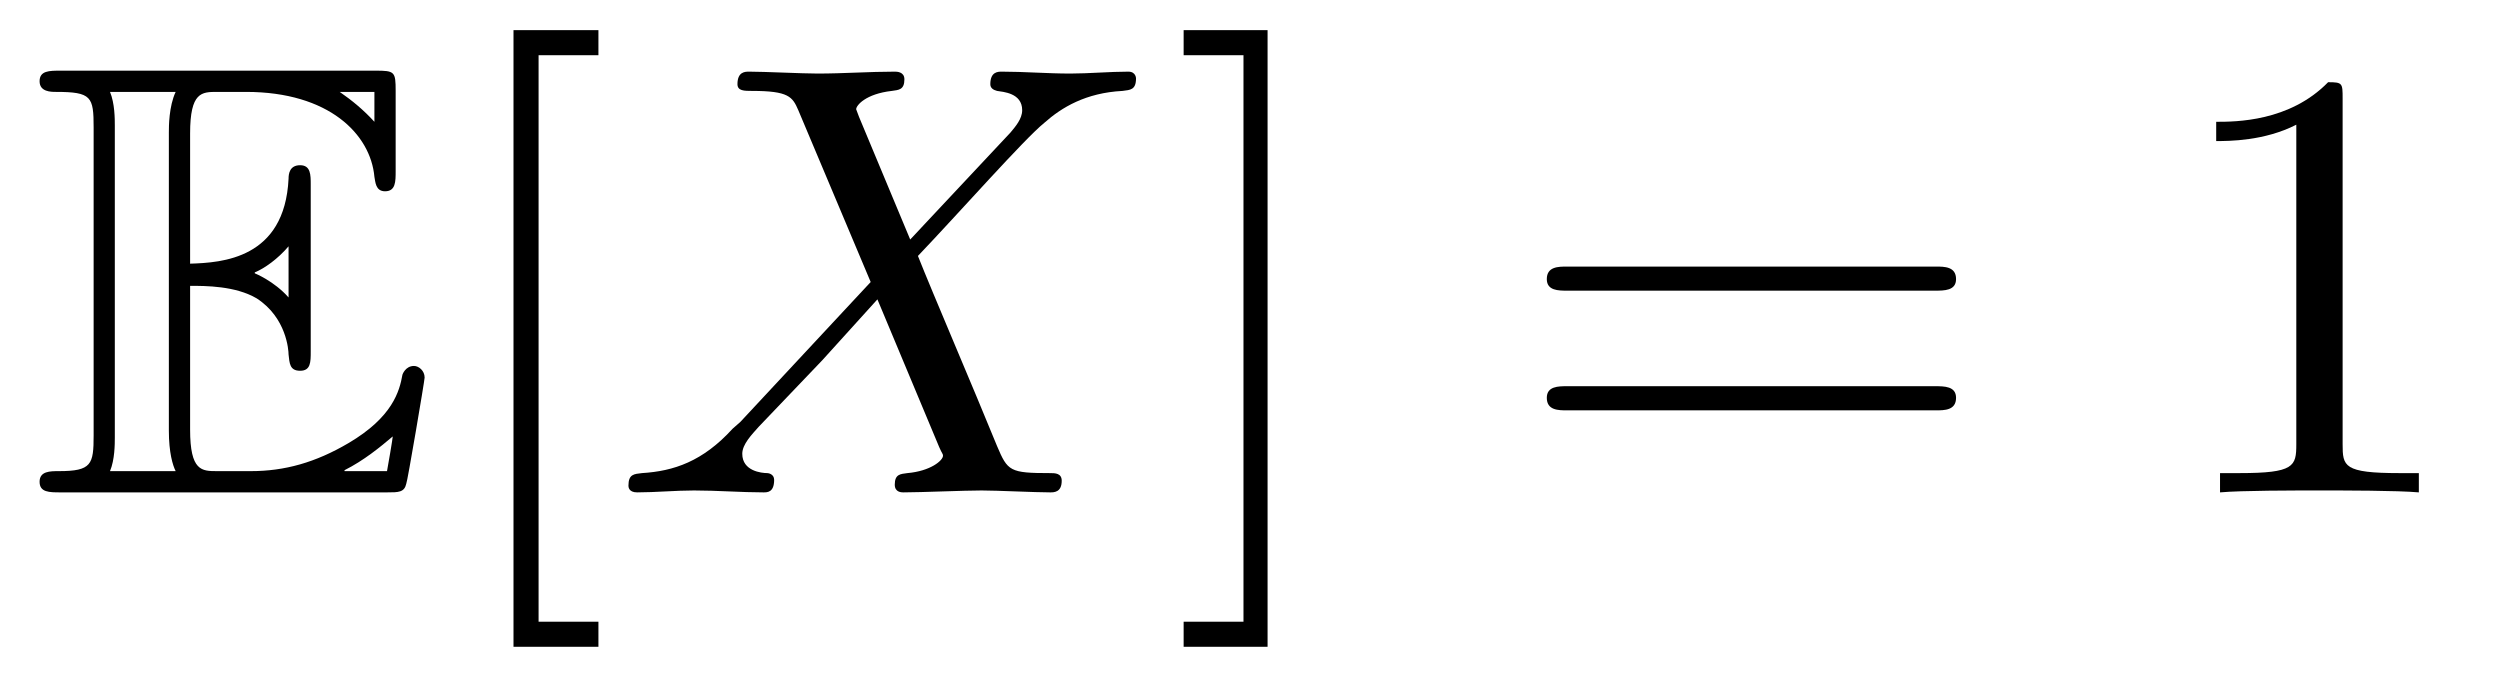
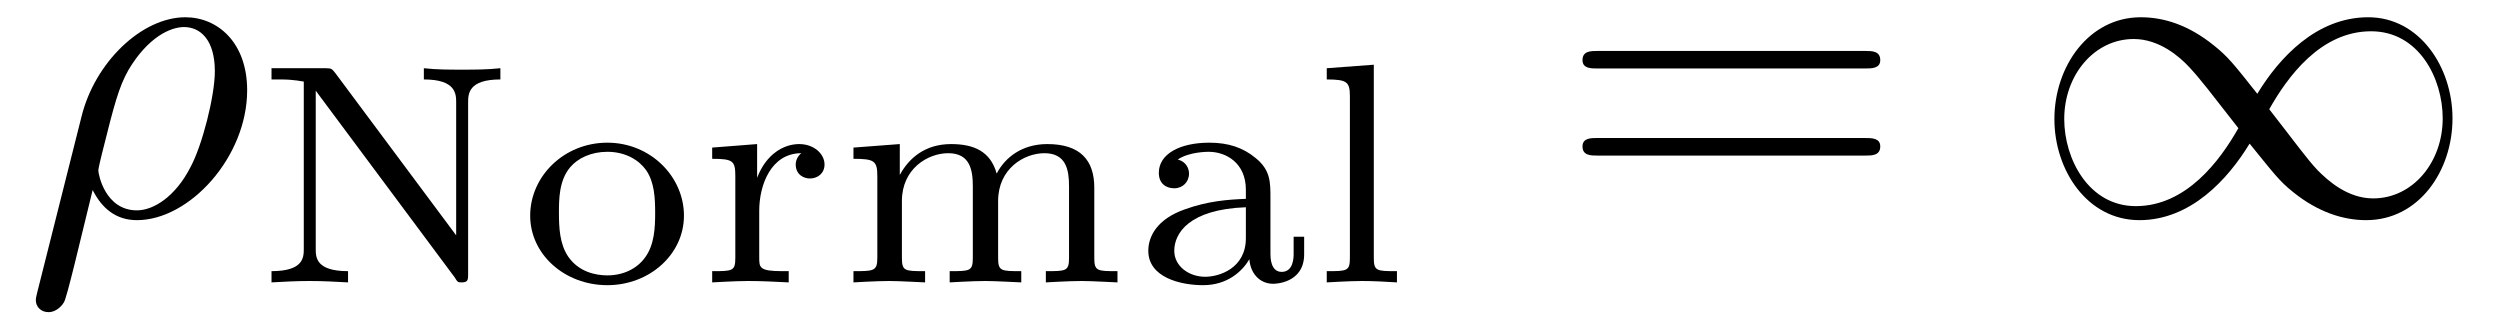
- <svg xmlns="http://www.w3.org/2000/svg" xmlns:xlink="http://www.w3.org/1999/xlink" viewBox="0 0 40.477 10.963">
+ <svg xmlns="http://www.w3.org/2000/svg" xmlns:xlink="http://www.w3.org/1999/xlink" viewBox="0 0 55.632 7.227">
  <defs>
    <g>
      <g id="glyph-0-0">
-         <path d="M 2.578 -3.344 C 2.828 -3.344 3.312 -3.344 3.656 -3.141 C 4.141 -2.828 4.172 -2.297 4.172 -2.234 C 4.188 -2.094 4.188 -1.969 4.359 -1.969 C 4.531 -1.969 4.531 -2.109 4.531 -2.281 L 4.531 -4.984 C 4.531 -5.141 4.531 -5.297 4.359 -5.297 C 4.188 -5.297 4.172 -5.156 4.172 -5.078 C 4.109 -3.781 3.094 -3.719 2.578 -3.703 L 2.578 -5.812 C 2.578 -6.484 2.766 -6.484 3.016 -6.484 L 3.484 -6.484 C 4.828 -6.484 5.5 -5.797 5.562 -5.109 C 5.578 -5.031 5.578 -4.875 5.734 -4.875 C 5.906 -4.875 5.906 -5.031 5.906 -5.203 L 5.906 -6.5 C 5.906 -6.812 5.891 -6.828 5.578 -6.828 L 0.484 -6.828 C 0.297 -6.828 0.141 -6.828 0.141 -6.656 C 0.141 -6.484 0.328 -6.484 0.406 -6.484 C 0.984 -6.484 1.016 -6.406 1.016 -5.906 L 1.016 -0.922 C 1.016 -0.453 0.984 -0.344 0.453 -0.344 C 0.312 -0.344 0.141 -0.344 0.141 -0.172 C 0.141 0 0.297 0 0.484 0 L 5.766 0 C 5.953 0 6.047 0 6.078 -0.141 C 6.094 -0.156 6.375 -1.812 6.375 -1.859 C 6.375 -1.969 6.281 -2.047 6.203 -2.047 C 6.062 -2.047 6.016 -1.906 6.016 -1.906 C 5.969 -1.641 5.859 -1.219 5.141 -0.797 C 4.609 -0.484 4.109 -0.344 3.562 -0.344 L 3.016 -0.344 C 2.766 -0.344 2.578 -0.344 2.578 -1.016 Z M 5.562 -6.484 L 5.562 -6 C 5.391 -6.188 5.203 -6.344 5 -6.484 Z M 3.625 -3.562 C 3.781 -3.625 4 -3.781 4.172 -3.984 L 4.172 -3.156 C 3.938 -3.422 3.625 -3.547 3.625 -3.547 Z M 1.359 -5.938 C 1.359 -6.047 1.359 -6.297 1.281 -6.484 L 2.344 -6.484 C 2.234 -6.25 2.234 -5.922 2.234 -5.828 L 2.234 -1 C 2.234 -0.641 2.297 -0.438 2.344 -0.344 L 1.281 -0.344 C 1.359 -0.531 1.359 -0.781 1.359 -0.891 Z M 5.078 -0.344 L 5.078 -0.359 C 5.391 -0.516 5.656 -0.734 5.859 -0.906 C 5.859 -0.875 5.781 -0.422 5.766 -0.344 Z M 5.078 -0.344 " />
+         <path d="M 0.328 1.719 C 0.297 1.844 0.297 1.859 0.297 1.891 C 0.297 2.031 0.406 2.156 0.578 2.156 C 0.781 2.156 0.906 1.969 0.922 1.938 C 0.984 1.859 1.297 0.516 1.562 -0.562 C 1.766 -0.156 2.078 0.109 2.547 0.109 C 3.719 0.109 5 -1.297 5 -2.781 C 5 -3.844 4.344 -4.406 3.625 -4.406 C 2.656 -4.406 1.609 -3.406 1.312 -2.188 Z M 2.547 -0.109 C 1.844 -0.109 1.688 -0.906 1.688 -1 C 1.688 -1.031 1.734 -1.234 1.766 -1.359 C 2.047 -2.484 2.141 -2.844 2.359 -3.234 C 2.797 -3.969 3.297 -4.188 3.594 -4.188 C 3.969 -4.188 4.281 -3.891 4.281 -3.203 C 4.281 -2.656 4 -1.547 3.734 -1.062 C 3.406 -0.422 2.922 -0.109 2.547 -0.109 Z M 2.547 -0.109 " />
      </g>
      <g id="glyph-1-0">
-         <path d="M 2.547 2.5 L 2.547 2.094 L 1.578 2.094 L 1.578 -7.078 L 2.547 -7.078 L 2.547 -7.484 L 1.172 -7.484 L 1.172 2.5 Z M 2.547 2.5 " />
+         <path d="M 1.812 -4.656 C 1.734 -4.75 1.734 -4.766 1.594 -4.766 L 0.391 -4.766 L 0.391 -4.516 L 0.594 -4.516 C 0.906 -4.516 1.078 -4.469 1.109 -4.469 L 1.109 -0.75 C 1.109 -0.562 1.109 -0.25 0.391 -0.25 L 0.391 0 C 0.672 -0.016 0.953 -0.031 1.234 -0.031 C 1.531 -0.031 1.812 -0.016 2.094 0 L 2.094 -0.25 C 1.375 -0.25 1.375 -0.562 1.375 -0.75 L 1.375 -4.266 L 4.469 -0.109 C 4.531 0 4.547 0 4.625 0 C 4.766 0 4.766 -0.062 4.766 -0.188 L 4.766 -4 C 4.766 -4.188 4.766 -4.516 5.484 -4.516 L 5.484 -4.766 C 5.188 -4.734 4.906 -4.734 4.625 -4.734 C 4.344 -4.734 4.062 -4.734 3.781 -4.766 L 3.781 -4.516 C 4.5 -4.516 4.5 -4.188 4.5 -4 L 4.5 -1.047 Z M 1.812 -4.656 " />
      </g>
      <g id="glyph-1-1">
-         <path d="M 1.578 -7.484 L 0.219 -7.484 L 0.219 -7.078 L 1.188 -7.078 L 1.188 2.094 L 0.219 2.094 L 0.219 2.5 L 1.578 2.5 Z M 1.578 -7.484 " />
+         <path d="M 3.688 -1.484 C 3.688 -2.359 2.938 -3.109 1.984 -3.109 C 1.016 -3.109 0.266 -2.359 0.266 -1.484 C 0.266 -0.625 1.031 0.062 1.984 0.062 C 2.922 0.062 3.688 -0.625 3.688 -1.484 Z M 1.984 -0.156 C 1.719 -0.156 1.344 -0.234 1.109 -0.578 C 0.922 -0.859 0.906 -1.219 0.906 -1.547 C 0.906 -1.844 0.906 -2.266 1.156 -2.562 C 1.328 -2.766 1.625 -2.906 1.984 -2.906 C 2.391 -2.906 2.688 -2.719 2.844 -2.5 C 3.031 -2.234 3.047 -1.875 3.047 -1.547 C 3.047 -1.219 3.031 -0.844 2.828 -0.562 C 2.641 -0.297 2.328 -0.156 1.984 -0.156 Z M 1.984 -0.156 " />
      </g>
      <g id="glyph-1-2">
+         <path d="M 1.391 -1.594 C 1.391 -2.172 1.656 -2.875 2.328 -2.875 C 2.266 -2.828 2.203 -2.734 2.203 -2.625 C 2.203 -2.391 2.391 -2.312 2.516 -2.312 C 2.688 -2.312 2.844 -2.422 2.844 -2.625 C 2.844 -2.859 2.609 -3.078 2.281 -3.078 C 1.938 -3.078 1.547 -2.859 1.344 -2.328 L 1.344 -3.078 L 0.344 -3 L 0.344 -2.75 C 0.812 -2.75 0.859 -2.703 0.859 -2.359 L 0.859 -0.547 C 0.859 -0.25 0.797 -0.25 0.344 -0.25 L 0.344 0 C 0.375 0 0.844 -0.031 1.141 -0.031 C 1.438 -0.031 1.734 -0.016 2.047 0 L 2.047 -0.25 L 1.906 -0.25 C 1.391 -0.25 1.391 -0.328 1.391 -0.562 Z M 1.391 -1.594 " />
+       </g>
+       <g id="glyph-1-3">
+         <path d="M 5.734 -2.109 C 5.734 -2.719 5.422 -3.078 4.688 -3.078 C 4.125 -3.078 3.75 -2.781 3.562 -2.422 C 3.422 -2.922 3.047 -3.078 2.547 -3.078 C 1.969 -3.078 1.609 -2.766 1.406 -2.391 L 1.406 -3.078 L 0.375 -3 L 0.375 -2.75 C 0.844 -2.75 0.906 -2.703 0.906 -2.359 L 0.906 -0.547 C 0.906 -0.25 0.828 -0.25 0.375 -0.25 L 0.375 0 C 0.391 0 0.875 -0.031 1.172 -0.031 C 1.422 -0.031 1.906 0 1.969 0 L 1.969 -0.25 C 1.516 -0.25 1.453 -0.25 1.453 -0.547 L 1.453 -1.812 C 1.453 -2.531 2.031 -2.875 2.484 -2.875 C 2.969 -2.875 3.031 -2.5 3.031 -2.141 L 3.031 -0.547 C 3.031 -0.25 2.969 -0.25 2.516 -0.25 L 2.516 0 C 2.531 0 3.016 -0.031 3.312 -0.031 C 3.562 -0.031 4.047 0 4.109 0 L 4.109 -0.25 C 3.656 -0.25 3.594 -0.25 3.594 -0.547 L 3.594 -1.812 C 3.594 -2.531 4.172 -2.875 4.625 -2.875 C 5.109 -2.875 5.172 -2.5 5.172 -2.141 L 5.172 -0.547 C 5.172 -0.25 5.109 -0.25 4.656 -0.25 L 4.656 0 C 4.672 0 5.156 -0.031 5.453 -0.031 C 5.703 -0.031 6.188 0 6.25 0 L 6.25 -0.25 C 5.797 -0.25 5.734 -0.25 5.734 -0.547 Z M 5.734 -2.109 " />
+       </g>
+       <g id="glyph-1-4">
+         <path d="M 3.109 -1.875 C 3.109 -2.234 3.109 -2.5 2.781 -2.766 C 2.5 -3 2.172 -3.109 1.75 -3.109 C 1.094 -3.109 0.625 -2.859 0.625 -2.438 C 0.625 -2.203 0.781 -2.094 0.969 -2.094 C 1.156 -2.094 1.297 -2.234 1.297 -2.422 C 1.297 -2.531 1.234 -2.688 1.047 -2.734 C 1.297 -2.906 1.703 -2.906 1.734 -2.906 C 2.125 -2.906 2.562 -2.656 2.562 -2.062 L 2.562 -1.859 C 2.172 -1.844 1.719 -1.812 1.203 -1.625 C 0.578 -1.406 0.391 -1.016 0.391 -0.703 C 0.391 -0.109 1.109 0.062 1.609 0.062 C 2.156 0.062 2.484 -0.25 2.641 -0.516 C 2.656 -0.234 2.844 0.031 3.172 0.031 C 3.188 0.031 3.859 0.031 3.859 -0.625 L 3.859 -1.016 L 3.625 -1.016 L 3.625 -0.641 C 3.625 -0.562 3.625 -0.234 3.359 -0.234 C 3.109 -0.234 3.109 -0.562 3.109 -0.641 Z M 2.562 -0.984 C 2.562 -0.312 1.969 -0.125 1.656 -0.125 C 1.297 -0.125 0.969 -0.359 0.969 -0.703 C 0.969 -1.094 1.297 -1.625 2.562 -1.672 Z M 2.562 -0.984 " />
+       </g>
+       <g id="glyph-1-5">
+         <path d="M 1.438 -4.844 L 0.391 -4.766 L 0.391 -4.516 C 0.859 -4.516 0.906 -4.453 0.906 -4.125 L 0.906 -0.547 C 0.906 -0.25 0.844 -0.25 0.391 -0.25 L 0.391 0 C 0.406 0 0.891 -0.031 1.172 -0.031 C 1.438 -0.031 1.688 -0.016 1.953 0 L 1.953 -0.25 C 1.5 -0.25 1.438 -0.25 1.438 -0.547 Z M 1.438 -4.844 " />
+       </g>
+       <g id="glyph-2-0">
        <path d="M 6.844 -3.266 C 7 -3.266 7.188 -3.266 7.188 -3.453 C 7.188 -3.656 7 -3.656 6.859 -3.656 L 0.891 -3.656 C 0.75 -3.656 0.562 -3.656 0.562 -3.453 C 0.562 -3.266 0.75 -3.266 0.891 -3.266 Z M 6.859 -1.328 C 7 -1.328 7.188 -1.328 7.188 -1.531 C 7.188 -1.719 7 -1.719 6.844 -1.719 L 0.891 -1.719 C 0.75 -1.719 0.562 -1.719 0.562 -1.531 C 0.562 -1.328 0.75 -1.328 0.891 -1.328 Z M 6.859 -1.328 " />
      </g>
-       <g id="glyph-1-3">
-         <path d="M 2.938 -6.375 C 2.938 -6.625 2.938 -6.641 2.703 -6.641 C 2.078 -6 1.203 -6 0.891 -6 L 0.891 -5.688 C 1.094 -5.688 1.672 -5.688 2.188 -5.953 L 2.188 -0.781 C 2.188 -0.422 2.156 -0.312 1.266 -0.312 L 0.953 -0.312 L 0.953 0 C 1.297 -0.031 2.156 -0.031 2.562 -0.031 C 2.953 -0.031 3.828 -0.031 4.172 0 L 4.172 -0.312 L 3.859 -0.312 C 2.953 -0.312 2.938 -0.422 2.938 -0.781 Z M 2.938 -6.375 " />
-       </g>
-       <g id="glyph-2-0">
-         <path d="M 4.828 -4.094 L 4 -6.078 C 3.969 -6.156 3.953 -6.203 3.953 -6.203 C 3.953 -6.266 4.109 -6.453 4.531 -6.5 C 4.641 -6.516 4.734 -6.516 4.734 -6.688 C 4.734 -6.812 4.609 -6.812 4.578 -6.812 C 4.172 -6.812 3.75 -6.781 3.328 -6.781 C 3.078 -6.781 2.469 -6.812 2.219 -6.812 C 2.156 -6.812 2.031 -6.812 2.031 -6.609 C 2.031 -6.5 2.141 -6.5 2.266 -6.5 C 2.859 -6.5 2.922 -6.406 3.016 -6.188 L 4.188 -3.406 L 2.078 -1.141 L 1.953 -1.031 C 1.469 -0.5 1 -0.344 0.484 -0.312 C 0.359 -0.297 0.266 -0.297 0.266 -0.109 C 0.266 -0.094 0.266 0 0.406 0 C 0.703 0 1.031 -0.031 1.328 -0.031 C 1.703 -0.031 2.094 0 2.453 0 C 2.516 0 2.625 0 2.625 -0.203 C 2.625 -0.297 2.531 -0.312 2.516 -0.312 C 2.422 -0.312 2.109 -0.344 2.109 -0.625 C 2.109 -0.781 2.266 -0.938 2.375 -1.062 L 3.406 -2.141 L 4.297 -3.125 L 5.297 -0.734 C 5.344 -0.625 5.359 -0.625 5.359 -0.594 C 5.359 -0.516 5.156 -0.344 4.781 -0.312 C 4.672 -0.297 4.578 -0.297 4.578 -0.125 C 4.578 0 4.688 0 4.719 0 C 5 0 5.703 -0.031 5.984 -0.031 C 6.234 -0.031 6.844 0 7.094 0 C 7.156 0 7.281 0 7.281 -0.188 C 7.281 -0.312 7.172 -0.312 7.094 -0.312 C 6.438 -0.312 6.406 -0.344 6.234 -0.75 C 5.859 -1.672 5.188 -3.234 4.953 -3.828 C 5.625 -4.531 6.672 -5.719 7 -5.984 C 7.281 -6.234 7.672 -6.469 8.266 -6.5 C 8.391 -6.516 8.484 -6.516 8.484 -6.703 C 8.484 -6.703 8.484 -6.812 8.359 -6.812 C 8.062 -6.812 7.719 -6.781 7.422 -6.781 C 7.047 -6.781 6.672 -6.812 6.312 -6.812 C 6.25 -6.812 6.125 -6.812 6.125 -6.609 C 6.125 -6.547 6.172 -6.516 6.234 -6.5 C 6.328 -6.484 6.641 -6.469 6.641 -6.188 C 6.641 -6.047 6.531 -5.922 6.453 -5.828 Z M 4.828 -4.094 " />
+       <g id="glyph-3-0">
+         <path d="M 5.062 -2.703 C 4.531 -3.375 4.406 -3.531 4.094 -3.781 C 3.531 -4.234 2.984 -4.406 2.469 -4.406 C 1.312 -4.406 0.547 -3.312 0.547 -2.141 C 0.547 -1 1.281 0.109 2.438 0.109 C 3.578 0.109 4.406 -0.797 4.891 -1.594 C 5.438 -0.922 5.547 -0.766 5.859 -0.516 C 6.422 -0.062 6.984 0.109 7.484 0.109 C 8.656 0.109 9.406 -0.984 9.406 -2.156 C 9.406 -3.297 8.672 -4.406 7.531 -4.406 C 6.375 -4.406 5.547 -3.5 5.062 -2.703 Z M 5.328 -2.359 C 5.734 -3.078 6.469 -4.094 7.594 -4.094 C 8.656 -4.094 9.188 -3.047 9.188 -2.156 C 9.188 -1.172 8.516 -0.375 7.641 -0.375 C 7.062 -0.375 6.625 -0.781 6.406 -1 C 6.156 -1.266 5.938 -1.578 5.328 -2.359 Z M 4.641 -1.938 C 4.234 -1.219 3.484 -0.203 2.359 -0.203 C 1.312 -0.203 0.766 -1.25 0.766 -2.141 C 0.766 -3.125 1.438 -3.922 2.312 -3.922 C 2.891 -3.922 3.344 -3.516 3.547 -3.297 C 3.797 -3.031 4.031 -2.719 4.641 -1.938 Z M 4.641 -1.938 " />
      </g>
    </g>
-     <clipPath id="clip-0">
-       <path clip-rule="nonzero" d="M 8 0 L 10 0 L 10 10.965 L 8 10.965 Z M 8 0 " />
-     </clipPath>
-     <clipPath id="clip-1">
-       <path clip-rule="nonzero" d="M 19 0 L 21 0 L 21 10.965 L 19 10.965 Z M 19 0 " />
-     </clipPath>
  </defs>
  <g fill="rgb(0%, 0%, 0%)" fill-opacity="1">
-     <use xlink:href="#glyph-0-0" x="0.5" y="7.972" />
-   </g>
-   <g clip-path="url(#clip-0)">
-     <g fill="rgb(0%, 0%, 0%)" fill-opacity="1">
-       <use xlink:href="#glyph-1-0" x="7.142" y="7.972" />
-     </g>
+     <use xlink:href="#glyph-0-0" x="0.5" y="4.79" />
  </g>
  <g fill="rgb(0%, 0%, 0%)" fill-opacity="1">
-     <use xlink:href="#glyph-2-0" x="9.909" y="7.972" />
-   </g>
-   <g clip-path="url(#clip-1)">
-     <g fill="rgb(0%, 0%, 0%)" fill-opacity="1">
-       <use xlink:href="#glyph-1-1" x="18.945" y="7.972" />
-     </g>
+     <use xlink:href="#glyph-1-0" x="5.651" y="6.284" />
+     <use xlink:href="#glyph-1-1" x="11.532" y="6.284" />
+     <use xlink:href="#glyph-1-2" x="15.504" y="6.284" />
+     <use xlink:href="#glyph-1-3" x="18.617" y="6.284" />
+     <use xlink:href="#glyph-1-4" x="25.162" y="6.284" />
+     <use xlink:href="#glyph-1-5" x="29.133" y="6.284" />
  </g>
  <g fill="rgb(0%, 0%, 0%)" fill-opacity="1">
-     <use xlink:href="#glyph-1-2" x="24.482" y="7.972" />
+     <use xlink:href="#glyph-2-0" x="34.653" y="4.79" />
  </g>
  <g fill="rgb(0%, 0%, 0%)" fill-opacity="1">
-     <use xlink:href="#glyph-1-3" x="34.991" y="7.972" />
+     <use xlink:href="#glyph-3-0" x="45.169" y="4.79" />
  </g>
</svg>
